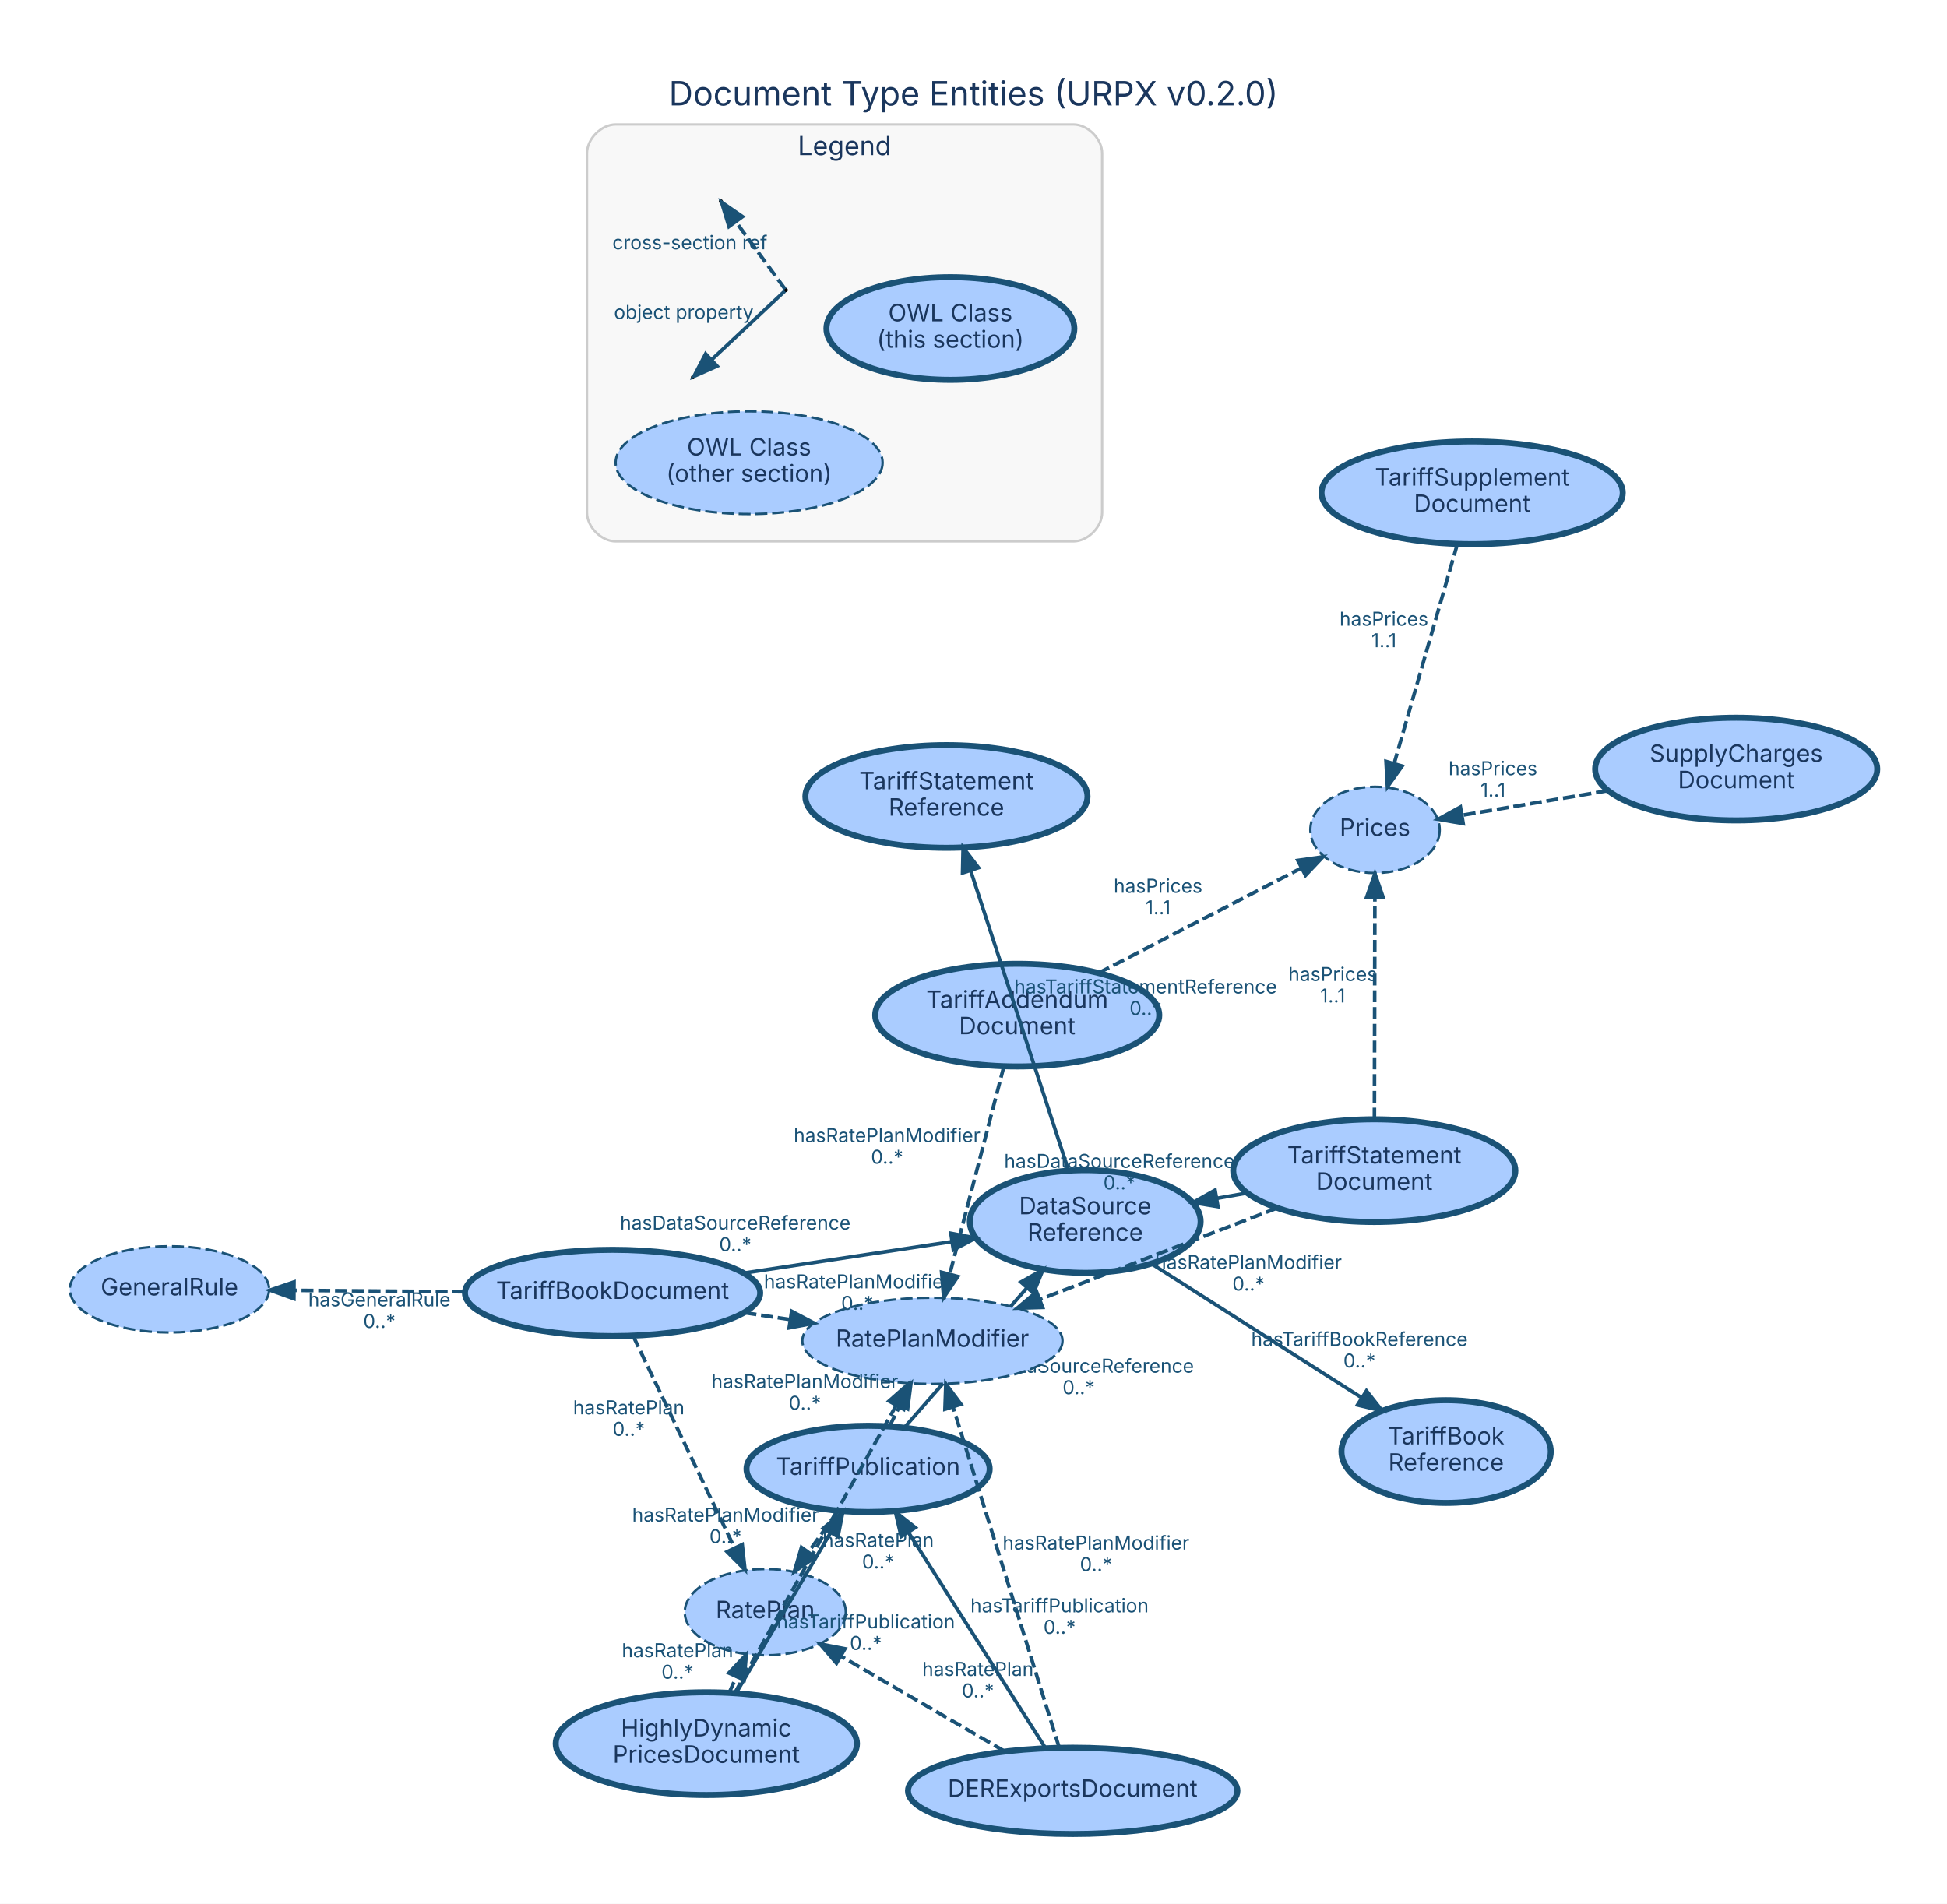
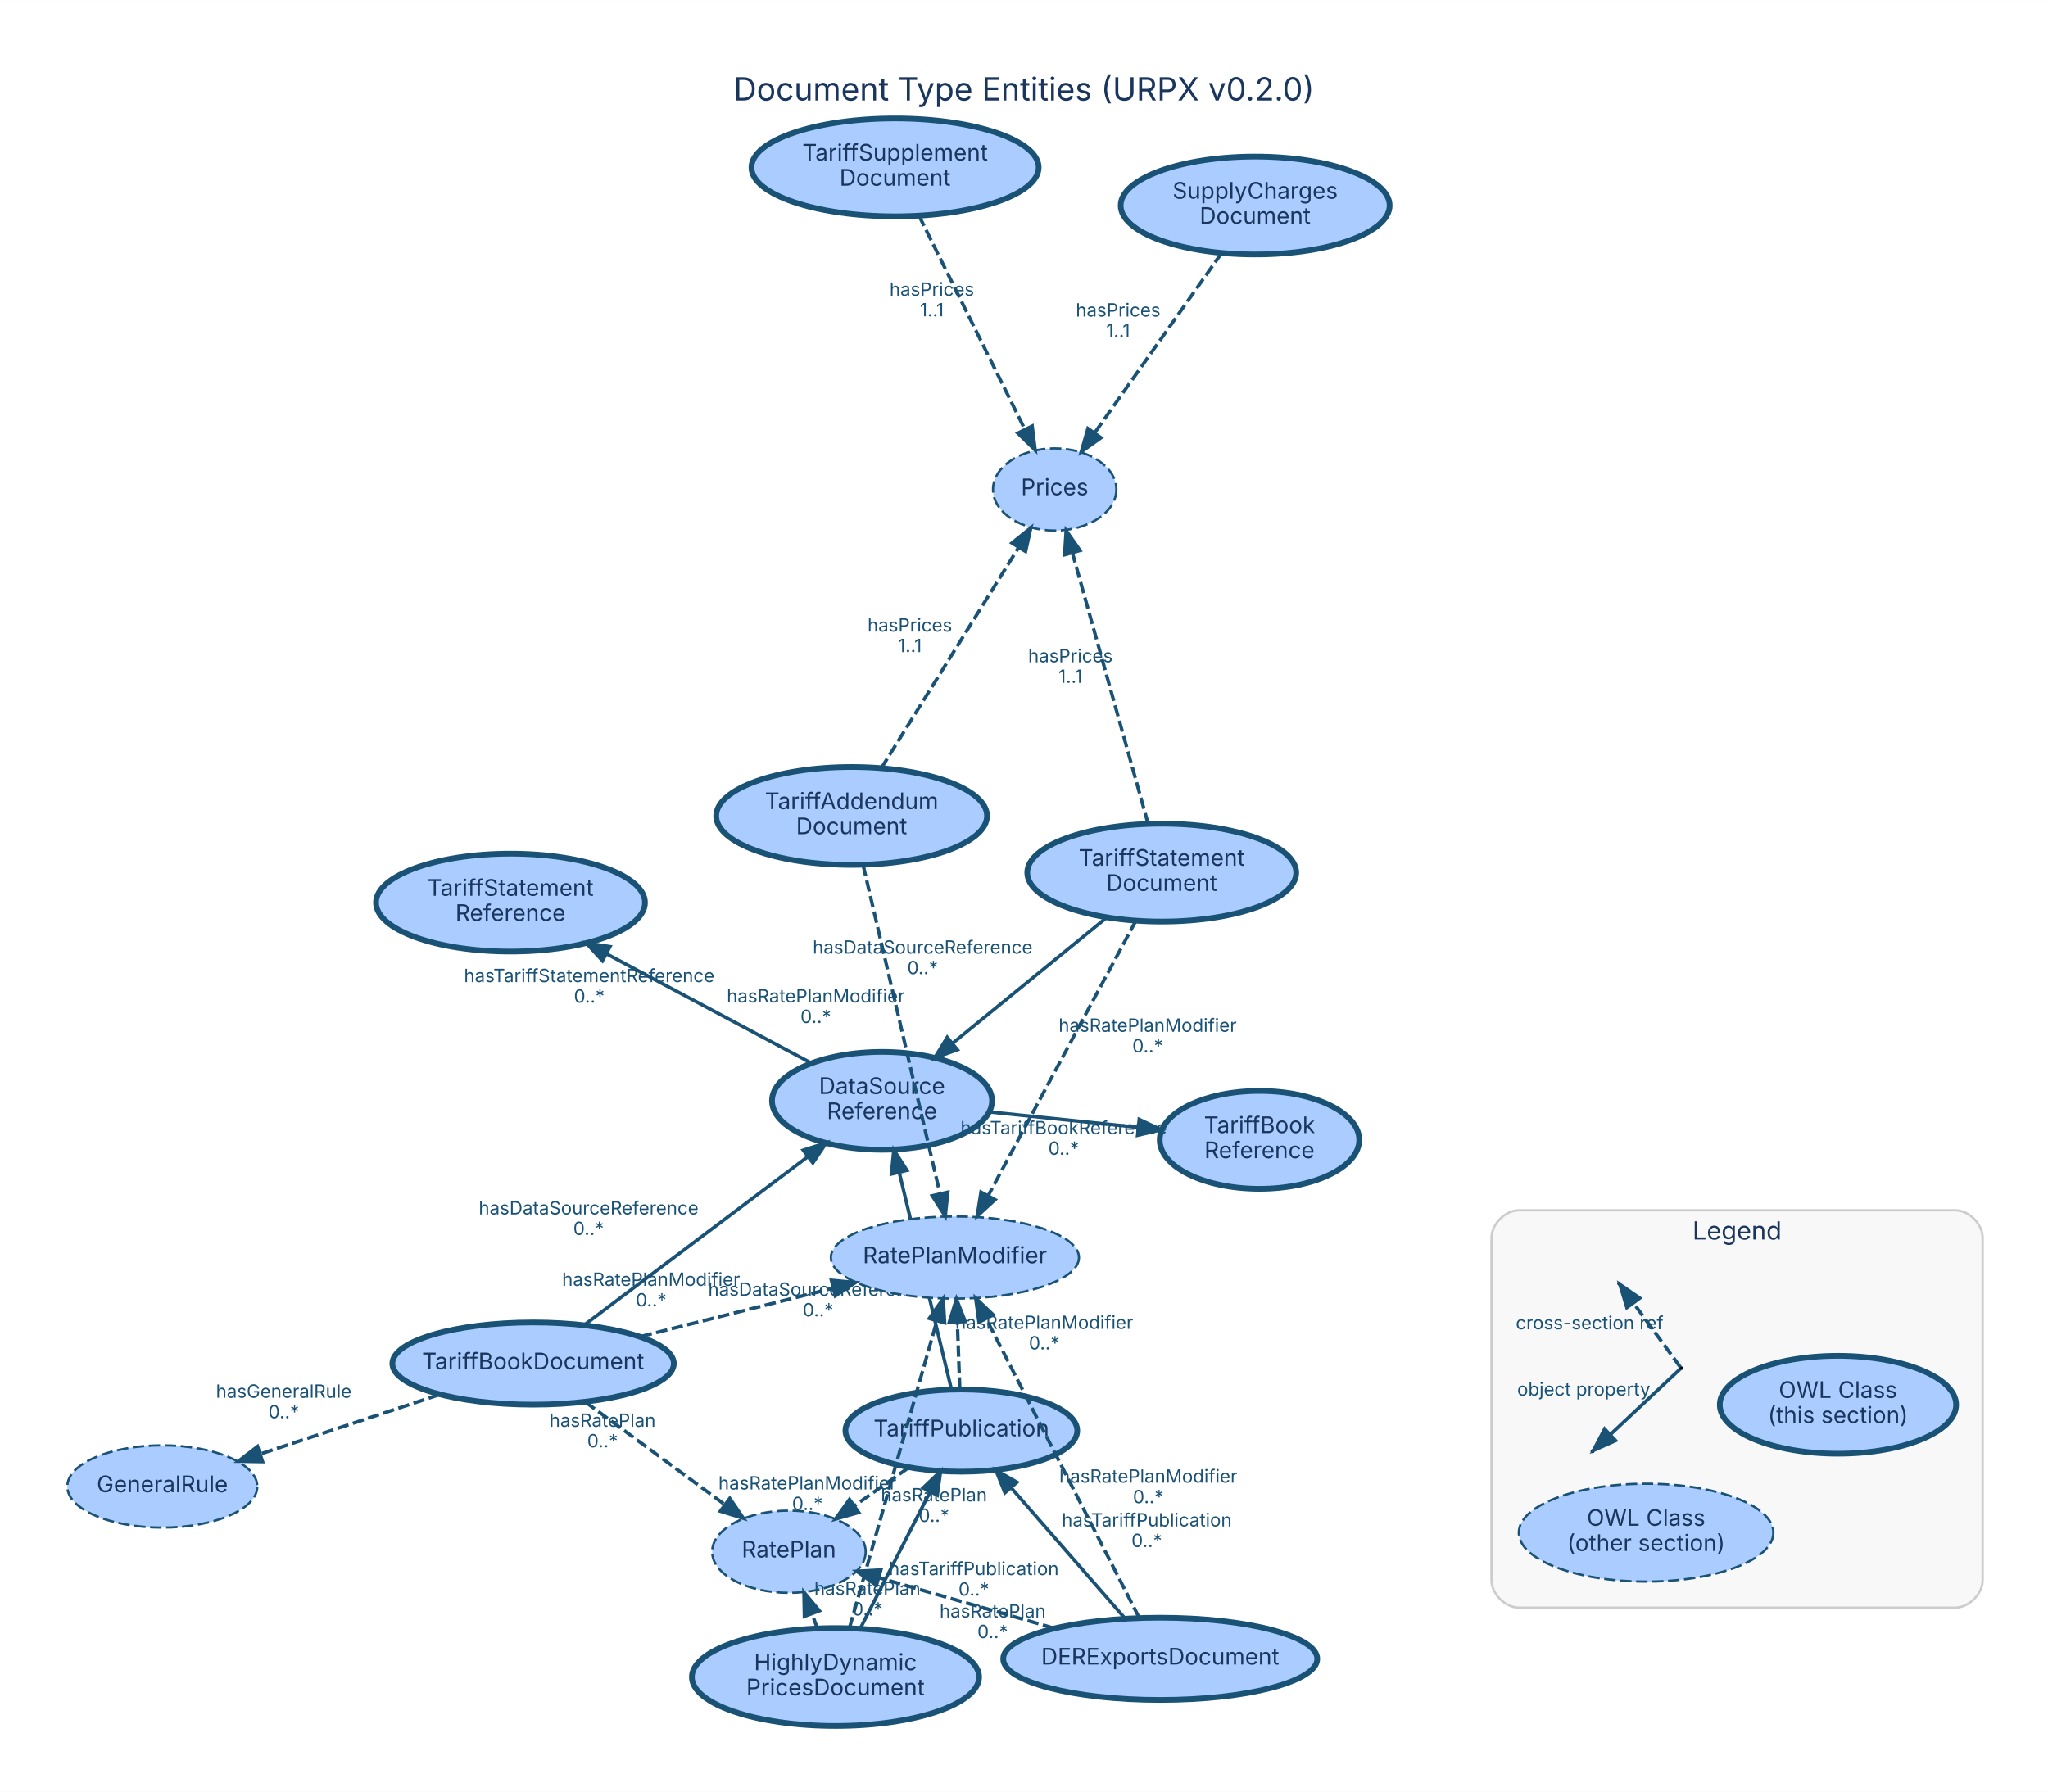
- <svg xmlns="http://www.w3.org/2000/svg" width="813pt" height="795pt" viewBox="0.00 0.00 812.60 794.60">
-   <g id="graph0" class="graph" transform="scale(1 1) rotate(0) translate(28.8 765.8)">
-     <polygon fill="white" stroke="transparent" points="-28.8,28.8 -28.8,-765.8 783.8,-765.8 783.8,28.8 -28.8,28.8" />
-     <text text-anchor="middle" x="377.5" y="-721.8" font-family="Inter, Helvetica, Arial, sans-serif" font-size="14.00" fill="#1a365d">Document Type Entities (URPX v0.2.0)</text>
+ <svg xmlns="http://www.w3.org/2000/svg" width="897pt" height="785pt" viewBox="0.00 0.00 896.60 784.60">
+   <g id="graph0" class="graph" transform="scale(1 1) rotate(0) translate(28.8 755.8)">
+     <polygon fill="white" stroke="transparent" points="-28.8,28.8 -28.8,-755.8 867.8,-755.8 867.8,28.8 -28.8,28.8" />
+     <text text-anchor="middle" x="419.5" y="-711.8" font-family="Inter, Helvetica, Arial, sans-serif" font-size="14.00" fill="#1a365d">Document Type Entities (URPX v0.2.0)</text>
    <g id="clust1" class="cluster">
-       <path fill="#f8f8f8" stroke="#cccccc" d="M228.18,-539.85C228.18,-539.85 419.18,-539.85 419.18,-539.85 425.18,-539.85 431.18,-545.85 431.18,-551.85 431.18,-551.85 431.18,-701.85 431.18,-701.85 431.18,-707.85 425.18,-713.85 419.18,-713.85 419.18,-713.85 228.18,-713.85 228.18,-713.85 222.18,-713.85 216.18,-707.85 216.18,-701.85 216.18,-701.85 216.18,-551.85 216.18,-551.85 216.18,-545.85 222.18,-539.85 228.18,-539.85" />
-       <text text-anchor="middle" x="323.68" y="-701.05" font-family="Inter, Helvetica, Arial, sans-serif" font-size="11.00" fill="#1a365d">Legend</text>
+       <path fill="#f8f8f8" stroke="#cccccc" d="M636.18,-51.85C636.18,-51.85 827.18,-51.85 827.18,-51.85 833.18,-51.85 839.18,-57.85 839.18,-63.85 839.18,-63.85 839.18,-213.85 839.18,-213.85 839.18,-219.85 833.18,-225.85 827.18,-225.85 827.18,-225.85 636.18,-225.85 636.18,-225.85 630.18,-225.85 624.18,-219.85 624.18,-213.85 624.18,-213.85 624.18,-63.85 624.18,-63.85 624.18,-57.85 630.18,-51.85 636.18,-51.85" />
+       <text text-anchor="middle" x="731.68" y="-213.05" font-family="Inter, Helvetica, Arial, sans-serif" font-size="11.00" fill="#1a365d">Legend</text>
    </g>
    <g id="node1" class="node">
-       <ellipse fill="#aaccff" stroke="#1a5276" stroke-width="2.5" cx="333.51" cy="-152.69" rx="50.75" ry="18" />
-       <text text-anchor="middle" x="333.51" y="-150.19" font-family="Inter, Helvetica, Arial, sans-serif" font-size="10.00" fill="#1a365d">TariffPublication</text>
+       <ellipse fill="#aaccff" stroke="#1a5276" stroke-width="2.5" cx="392.07" cy="-129.38" rx="50.75" ry="18" />
+       <text text-anchor="middle" x="392.07" y="-126.88" font-family="Inter, Helvetica, Arial, sans-serif" font-size="10.00" fill="#1a365d">TariffPublication</text>
    </g>
    <g id="node9" class="node">
-       <ellipse fill="#aaccff" stroke="#1a5276" stroke-width="2.5" cx="424.13" cy="-255.95" rx="48.17" ry="21.43" />
-       <text text-anchor="middle" x="424.13" y="-258.95" font-family="Inter, Helvetica, Arial, sans-serif" font-size="10.00" fill="#1a365d">DataSource</text>
-       <text text-anchor="middle" x="424.13" y="-247.95" font-family="Inter, Helvetica, Arial, sans-serif" font-size="10.00" fill="#1a365d">Reference</text>
+       <ellipse fill="#aaccff" stroke="#1a5276" stroke-width="2.5" cx="357.35" cy="-273.78" rx="48.17" ry="21.43" />
+       <text text-anchor="middle" x="357.35" y="-276.78" font-family="Inter, Helvetica, Arial, sans-serif" font-size="10.00" fill="#1a365d">DataSource</text>
+       <text text-anchor="middle" x="357.35" y="-265.78" font-family="Inter, Helvetica, Arial, sans-serif" font-size="10.00" fill="#1a365d">Reference</text>
    </g>
    <g id="edge1" class="edge">
-       <path fill="none" stroke="#1a5276" stroke-width="1.5" d="M348.88,-170.21C362.85,-186.12 383.67,-209.85 399.88,-228.32" />
-       <polygon fill="#1a5276" stroke="#1a5276" stroke-width="1.5" points="397.28,-230.66 406.5,-235.87 402.54,-226.05 397.28,-230.66" />
-       <text text-anchor="middle" x="421.38" y="-192.86" font-family="Inter, Helvetica, Arial, sans-serif" font-size="8.00" fill="#1a5276">hasDataSourceReference</text>
-       <text text-anchor="middle" x="421.38" y="-183.86" font-family="Inter, Helvetica, Arial, sans-serif" font-size="8.00" fill="#1a5276">0..*</text>
+       <path fill="none" stroke="#1a5276" stroke-width="1.5" d="M387.74,-147.37C382.04,-171.08 371.93,-213.14 364.94,-242.2" />
+       <polygon fill="#1a5276" stroke="#1a5276" stroke-width="1.5" points="361.46,-241.72 362.52,-252.26 368.26,-243.35 361.46,-241.72" />
+       <text text-anchor="middle" x="329.34" y="-188.39" font-family="Inter, Helvetica, Arial, sans-serif" font-size="8.00" fill="#1a5276">hasDataSourceReference</text>
+       <text text-anchor="middle" x="329.34" y="-179.39" font-family="Inter, Helvetica, Arial, sans-serif" font-size="8.00" fill="#1a5276">0..*</text>
    </g>
    <g id="node14" class="node">
-       <ellipse fill="#aaccff" stroke="#1a5276" stroke-dasharray="5,2" cx="290.59" cy="-92.89" rx="33.61" ry="18" />
-       <text text-anchor="middle" x="290.59" y="-90.39" font-family="Inter, Helvetica, Arial, sans-serif" font-size="10.00" fill="#1a365d">RatePlan</text>
+       <ellipse fill="#aaccff" stroke="#1a5276" stroke-dasharray="5,2" cx="316.58" cy="-76.33" rx="33.61" ry="18" />
+       <text text-anchor="middle" x="316.58" y="-73.83" font-family="Inter, Helvetica, Arial, sans-serif" font-size="10.00" fill="#1a365d">RatePlan</text>
    </g>
    <g id="edge2" class="edge">
-       <path fill="none" stroke="#1a5276" stroke-width="1.5" stroke-dasharray="5,2" d="M320.87,-135.07C317.01,-129.7 312.7,-123.69 308.57,-117.93" />
-       <polygon fill="#1a5276" stroke="#1a5276" stroke-width="1.5" points="311.38,-115.85 302.71,-109.77 305.69,-119.93 311.38,-115.85" />
-       <text text-anchor="middle" x="337.72" y="-120.1" font-family="Inter, Helvetica, Arial, sans-serif" font-size="8.00" fill="#1a5276">hasRatePlan</text>
-       <text text-anchor="middle" x="337.72" y="-111.1" font-family="Inter, Helvetica, Arial, sans-serif" font-size="8.00" fill="#1a5276">0..*</text>
+       <path fill="none" stroke="#1a5276" stroke-width="1.5" stroke-dasharray="5,2" d="M369.01,-113.17C361.49,-107.89 353.06,-101.96 345.19,-96.43" />
+       <polygon fill="#1a5276" stroke="#1a5276" stroke-width="1.5" points="347.13,-93.52 336.94,-90.63 343.11,-99.25 347.13,-93.52" />
+       <text text-anchor="middle" x="380.1" y="-98.4" font-family="Inter, Helvetica, Arial, sans-serif" font-size="8.00" fill="#1a5276">hasRatePlan</text>
+       <text text-anchor="middle" x="380.1" y="-89.4" font-family="Inter, Helvetica, Arial, sans-serif" font-size="8.00" fill="#1a5276">0..*</text>
    </g>
    <g id="node15" class="node">
-       <ellipse fill="#aaccff" stroke="#1a5276" stroke-dasharray="5,2" cx="360.35" cy="-206.14" rx="54.31" ry="18" />
-       <text text-anchor="middle" x="360.35" y="-203.64" font-family="Inter, Helvetica, Arial, sans-serif" font-size="10.00" fill="#1a365d">RatePlanModifier</text>
+       <ellipse fill="#aaccff" stroke="#1a5276" stroke-dasharray="5,2" cx="389.26" cy="-205.16" rx="54.31" ry="18" />
+       <text text-anchor="middle" x="389.26" y="-202.66" font-family="Inter, Helvetica, Arial, sans-serif" font-size="10.00" fill="#1a365d">RatePlanModifier</text>
    </g>
    <g id="edge3" class="edge">
-       <path fill="none" stroke="#1a5276" stroke-width="1.5" stroke-dasharray="5,2" d="M342.45,-170.49C343.84,-173.26 345.3,-176.16 346.76,-179.08" />
-       <polygon fill="#1a5276" stroke="#1a5276" stroke-width="1.5" points="343.75,-180.87 351.36,-188.24 350,-177.73 343.75,-180.87" />
-       <text text-anchor="middle" x="307.11" y="-186.38" font-family="Inter, Helvetica, Arial, sans-serif" font-size="8.00" fill="#1a5276">hasRatePlanModifier</text>
-       <text text-anchor="middle" x="307.11" y="-177.38" font-family="Inter, Helvetica, Arial, sans-serif" font-size="8.00" fill="#1a5276">0..*</text>
+       <path fill="none" stroke="#1a5276" stroke-width="1.5" stroke-dasharray="5,2" d="M391.39,-147.72C391.06,-156.47 390.67,-167.14 390.31,-176.89" />
+       <polygon fill="#1a5276" stroke="#1a5276" stroke-width="1.5" points="386.8,-176.86 389.93,-186.98 393.8,-177.12 386.8,-176.86" />
+       <text text-anchor="middle" x="428.35" y="-173.91" font-family="Inter, Helvetica, Arial, sans-serif" font-size="8.00" fill="#1a5276">hasRatePlanModifier</text>
+       <text text-anchor="middle" x="428.35" y="-164.91" font-family="Inter, Helvetica, Arial, sans-serif" font-size="8.00" fill="#1a5276">0..*</text>
    </g>
    <g id="node2" class="node">
-       <ellipse fill="#aaccff" stroke="#1a5276" stroke-width="2.5" cx="226.86" cy="-226.13" rx="61.62" ry="18" />
-       <text text-anchor="middle" x="226.86" y="-223.63" font-family="Inter, Helvetica, Arial, sans-serif" font-size="10.00" fill="#1a365d">TariffBookDocument</text>
+       <ellipse fill="#aaccff" stroke="#1a5276" stroke-width="2.5" cx="204.59" cy="-158.74" rx="61.62" ry="18" />
+       <text text-anchor="middle" x="204.59" y="-156.24" font-family="Inter, Helvetica, Arial, sans-serif" font-size="10.00" fill="#1a365d">TariffBookDocument</text>
    </g>
    <g id="edge4" class="edge">
-       <path fill="none" stroke="#1a5276" stroke-width="1.5" d="M281.81,-234.44C308.8,-238.52 341.26,-243.43 368.36,-247.52" />
-       <polygon fill="#1a5276" stroke="#1a5276" stroke-width="1.5" points="368.05,-251.02 378.46,-249.05 369.1,-244.09 368.05,-251.02" />
-       <text text-anchor="middle" x="278.08" y="-252.58" font-family="Inter, Helvetica, Arial, sans-serif" font-size="8.00" fill="#1a5276">hasDataSourceReference</text>
-       <text text-anchor="middle" x="278.08" y="-243.58" font-family="Inter, Helvetica, Arial, sans-serif" font-size="8.00" fill="#1a5276">0..*</text>
+       <path fill="none" stroke="#1a5276" stroke-width="1.5" d="M227.13,-175.72C252.89,-195.11 295.27,-227.03 324.65,-249.16" />
+       <polygon fill="#1a5276" stroke="#1a5276" stroke-width="1.5" points="322.85,-252.18 332.95,-255.4 327.06,-246.59 322.85,-252.18" />
+       <text text-anchor="middle" x="228.89" y="-224.04" font-family="Inter, Helvetica, Arial, sans-serif" font-size="8.00" fill="#1a5276">hasDataSourceReference</text>
+       <text text-anchor="middle" x="228.89" y="-215.04" font-family="Inter, Helvetica, Arial, sans-serif" font-size="8.00" fill="#1a5276">0..*</text>
    </g>
    <g id="node12" class="node">
-       <ellipse fill="#aaccff" stroke="#1a5276" stroke-dasharray="5,2" cx="41.92" cy="-227.63" rx="41.59" ry="18" />
-       <text text-anchor="middle" x="41.92" y="-225.13" font-family="Inter, Helvetica, Arial, sans-serif" font-size="10.00" fill="#1a365d">GeneralRule</text>
+       <ellipse fill="#aaccff" stroke="#1a5276" stroke-dasharray="5,2" cx="42.26" cy="-104.91" rx="41.59" ry="18" />
+       <text text-anchor="middle" x="42.26" y="-102.41" font-family="Inter, Helvetica, Arial, sans-serif" font-size="10.00" fill="#1a365d">GeneralRule</text>
    </g>
    <g id="edge5" class="edge">
-       <path fill="none" stroke="#1a5276" stroke-width="1.5" stroke-dasharray="5,2" d="M165.02,-226.63C142,-226.82 116.11,-227.03 94.05,-227.21" />
-       <polygon fill="#1a5276" stroke="#1a5276" stroke-width="1.5" points="93.85,-223.71 83.88,-227.29 93.9,-230.71 93.85,-223.71" />
-       <text text-anchor="middle" x="129.53" y="-220.52" font-family="Inter, Helvetica, Arial, sans-serif" font-size="8.00" fill="#1a5276">hasGeneralRule</text>
-       <text text-anchor="middle" x="129.53" y="-211.52" font-family="Inter, Helvetica, Arial, sans-serif" font-size="8.00" fill="#1a5276">0..*</text>
+       <path fill="none" stroke="#1a5276" stroke-width="1.5" stroke-dasharray="5,2" d="M163.63,-145.16C139.69,-137.22 109.5,-127.21 85.23,-119.16" />
+       <polygon fill="#1a5276" stroke="#1a5276" stroke-width="1.5" points="86.15,-115.78 75.56,-115.96 83.95,-122.43 86.15,-115.78" />
+       <text text-anchor="middle" x="95.43" y="-143.76" font-family="Inter, Helvetica, Arial, sans-serif" font-size="8.00" fill="#1a5276">hasGeneralRule</text>
+       <text text-anchor="middle" x="95.43" y="-134.76" font-family="Inter, Helvetica, Arial, sans-serif" font-size="8.00" fill="#1a5276">0..*</text>
    </g>
    <g id="edge6" class="edge">
-       <path fill="none" stroke="#1a5276" stroke-width="1.5" stroke-dasharray="5,2" d="M235.45,-208.16C246.35,-185.39 265.22,-145.93 277.81,-119.62" />
-       <polygon fill="#1a5276" stroke="#1a5276" stroke-width="1.5" points="280.98,-121.11 282.13,-110.58 274.66,-118.09 280.98,-121.11" />
-       <text text-anchor="middle" x="233.63" y="-175.49" font-family="Inter, Helvetica, Arial, sans-serif" font-size="8.00" fill="#1a5276">hasRatePlan</text>
-       <text text-anchor="middle" x="233.63" y="-166.49" font-family="Inter, Helvetica, Arial, sans-serif" font-size="8.00" fill="#1a5276">0..*</text>
+       <path fill="none" stroke="#1a5276" stroke-width="1.5" stroke-dasharray="5,2" d="M227.52,-141.87C245.17,-128.88 269.64,-110.87 288.47,-97.01" />
+       <polygon fill="#1a5276" stroke="#1a5276" stroke-width="1.5" points="290.69,-99.72 296.67,-90.97 286.54,-94.08 290.69,-99.72" />
+       <text text-anchor="middle" x="234.99" y="-131.04" font-family="Inter, Helvetica, Arial, sans-serif" font-size="8.00" fill="#1a5276">hasRatePlan</text>
+       <text text-anchor="middle" x="234.99" y="-122.04" font-family="Inter, Helvetica, Arial, sans-serif" font-size="8.00" fill="#1a5276">0..*</text>
    </g>
    <g id="edge7" class="edge">
-       <path fill="none" stroke="#1a5276" stroke-width="1.5" stroke-dasharray="5,2" d="M281.93,-217.89C288.24,-216.94 294.7,-215.97 301.07,-215.02" />
-       <polygon fill="#1a5276" stroke="#1a5276" stroke-width="1.5" points="301.6,-218.48 310.97,-213.54 300.56,-211.56 301.6,-218.48" />
-       <text text-anchor="middle" x="329" y="-228.05" font-family="Inter, Helvetica, Arial, sans-serif" font-size="8.00" fill="#1a5276">hasRatePlanModifier</text>
-       <text text-anchor="middle" x="329" y="-219.05" font-family="Inter, Helvetica, Arial, sans-serif" font-size="8.00" fill="#1a5276">0..*</text>
+       <path fill="none" stroke="#1a5276" stroke-width="1.5" stroke-dasharray="5,2" d="M251.67,-170.58C277.34,-177.03 309.23,-185.04 335.83,-191.73" />
+       <polygon fill="#1a5276" stroke="#1a5276" stroke-width="1.5" points="335.2,-195.18 345.75,-194.22 336.9,-188.39 335.2,-195.18" />
+       <text text-anchor="middle" x="256.25" y="-192.75" font-family="Inter, Helvetica, Arial, sans-serif" font-size="8.00" fill="#1a5276">hasRatePlanModifier</text>
+       <text text-anchor="middle" x="256.25" y="-183.75" font-family="Inter, Helvetica, Arial, sans-serif" font-size="8.00" fill="#1a5276">0..*</text>
    </g>
    <g id="node3" class="node">
-       <ellipse fill="#aaccff" stroke="#1a5276" stroke-width="2.5" cx="544.78" cy="-277.18" rx="58.88" ry="21.43" />
-       <text text-anchor="middle" x="544.78" y="-280.18" font-family="Inter, Helvetica, Arial, sans-serif" font-size="10.00" fill="#1a365d">TariffStatement</text>
-       <text text-anchor="middle" x="544.78" y="-269.18" font-family="Inter, Helvetica, Arial, sans-serif" font-size="10.00" fill="#1a365d">Document</text>
+       <ellipse fill="#aaccff" stroke="#1a5276" stroke-width="2.5" cx="479.8" cy="-373.71" rx="58.88" ry="21.43" />
+       <text text-anchor="middle" x="479.8" y="-376.71" font-family="Inter, Helvetica, Arial, sans-serif" font-size="10.00" fill="#1a365d">TariffStatement</text>
+       <text text-anchor="middle" x="479.8" y="-365.71" font-family="Inter, Helvetica, Arial, sans-serif" font-size="10.00" fill="#1a365d">Document</text>
    </g>
    <g id="edge8" class="edge">
-       <path fill="none" stroke="#1a5276" stroke-width="1.5" d="M491.86,-267.87C487.58,-267.12 483.26,-266.36 478.97,-265.6" />
-       <polygon fill="#1a5276" stroke="#1a5276" stroke-width="1.5" points="479.53,-262.15 469.08,-263.86 478.32,-269.04 479.53,-262.15" />
-       <text text-anchor="middle" x="438.41" y="-278.34" font-family="Inter, Helvetica, Arial, sans-serif" font-size="8.00" fill="#1a5276">hasDataSourceReference</text>
-       <text text-anchor="middle" x="438.41" y="-269.34" font-family="Inter, Helvetica, Arial, sans-serif" font-size="8.00" fill="#1a5276">0..*</text>
+       <path fill="none" stroke="#1a5276" stroke-width="1.5" d="M455.9,-354.21C436.61,-338.46 409.32,-316.19 388.34,-299.08" />
+       <polygon fill="#1a5276" stroke="#1a5276" stroke-width="1.5" points="390.32,-296.17 380.36,-292.56 385.89,-301.59 390.32,-296.17" />
+       <text text-anchor="middle" x="375.12" y="-338.24" font-family="Inter, Helvetica, Arial, sans-serif" font-size="8.00" fill="#1a5276">hasDataSourceReference</text>
+       <text text-anchor="middle" x="375.12" y="-329.24" font-family="Inter, Helvetica, Arial, sans-serif" font-size="8.00" fill="#1a5276">0..*</text>
    </g>
    <g id="node13" class="node">
-       <ellipse fill="#aaccff" stroke="#1a5276" stroke-dasharray="5,2" cx="545.08" cy="-419.41" rx="27" ry="18" />
-       <text text-anchor="middle" x="545.08" y="-416.91" font-family="Inter, Helvetica, Arial, sans-serif" font-size="10.00" fill="#1a365d">Prices</text>
+       <ellipse fill="#aaccff" stroke="#1a5276" stroke-dasharray="5,2" cx="432.93" cy="-541.49" rx="27" ry="18" />
+       <text text-anchor="middle" x="432.93" y="-538.99" font-family="Inter, Helvetica, Arial, sans-serif" font-size="10.00" fill="#1a365d">Prices</text>
    </g>
    <g id="edge9" class="edge">
-       <path fill="none" stroke="#1a5276" stroke-width="1.5" stroke-dasharray="5,2" d="M544.82,-298.47C544.87,-323.1 544.96,-363.75 545.02,-391.05" />
-       <polygon fill="#1a5276" stroke="#1a5276" stroke-width="1.5" points="541.52,-391.15 545.04,-401.14 548.52,-391.13 541.52,-391.15" />
-       <text text-anchor="middle" x="527.42" y="-356.36" font-family="Inter, Helvetica, Arial, sans-serif" font-size="8.00" fill="#1a5276">hasPrices</text>
-       <text text-anchor="middle" x="527.42" y="-347.36" font-family="Inter, Helvetica, Arial, sans-serif" font-size="8.00" fill="#1a5276">1..1</text>
+       <path fill="none" stroke="#1a5276" stroke-width="1.5" stroke-dasharray="5,2" d="M473.87,-394.96C465.46,-425.04 450.09,-480.07 440.76,-513.46" />
+       <polygon fill="#1a5276" stroke="#1a5276" stroke-width="1.5" points="437.28,-512.91 437.96,-523.48 444.02,-514.79 437.28,-512.91" />
+       <text text-anchor="middle" x="439.81" y="-465.81" font-family="Inter, Helvetica, Arial, sans-serif" font-size="8.00" fill="#1a5276">hasPrices</text>
+       <text text-anchor="middle" x="439.81" y="-456.81" font-family="Inter, Helvetica, Arial, sans-serif" font-size="8.00" fill="#1a5276">1..1</text>
    </g>
    <g id="edge10" class="edge">
-       <path fill="none" stroke="#1a5276" stroke-width="1.5" stroke-dasharray="5,2" d="M504.3,-261.59C475.03,-250.31 435.46,-235.07 405.22,-223.42" />
-       <polygon fill="#1a5276" stroke="#1a5276" stroke-width="1.5" points="406.34,-220.1 395.75,-219.78 403.83,-226.64 406.34,-220.1" />
-       <text text-anchor="middle" x="492.26" y="-236.11" font-family="Inter, Helvetica, Arial, sans-serif" font-size="8.00" fill="#1a5276">hasRatePlanModifier</text>
-       <text text-anchor="middle" x="492.26" y="-227.11" font-family="Inter, Helvetica, Arial, sans-serif" font-size="8.00" fill="#1a5276">0..*</text>
+       <path fill="none" stroke="#1a5276" stroke-width="1.5" stroke-dasharray="5,2" d="M468.52,-352.71C452.14,-322.21 421.77,-265.68 403.75,-232.14" />
+       <polygon fill="#1a5276" stroke="#1a5276" stroke-width="1.5" points="406.83,-230.49 399.02,-223.33 400.67,-233.8 406.83,-230.49" />
+       <text text-anchor="middle" x="473.63" y="-304.02" font-family="Inter, Helvetica, Arial, sans-serif" font-size="8.00" fill="#1a5276">hasRatePlanModifier</text>
+       <text text-anchor="middle" x="473.63" y="-295.02" font-family="Inter, Helvetica, Arial, sans-serif" font-size="8.00" fill="#1a5276">0..*</text>
    </g>
    <g id="node4" class="node">
-       <ellipse fill="#aaccff" stroke="#1a5276" stroke-width="2.5" cx="585.61" cy="-560.12" rx="62.87" ry="21.43" />
-       <text text-anchor="middle" x="585.61" y="-563.12" font-family="Inter, Helvetica, Arial, sans-serif" font-size="10.00" fill="#1a365d">TariffSupplement</text>
-       <text text-anchor="middle" x="585.61" y="-552.12" font-family="Inter, Helvetica, Arial, sans-serif" font-size="10.00" fill="#1a365d">Document</text>
+       <ellipse fill="#aaccff" stroke="#1a5276" stroke-width="2.5" cx="363.05" cy="-682.52" rx="62.87" ry="21.43" />
+       <text text-anchor="middle" x="363.05" y="-685.52" font-family="Inter, Helvetica, Arial, sans-serif" font-size="10.00" fill="#1a365d">TariffSupplement</text>
+       <text text-anchor="middle" x="363.05" y="-674.52" font-family="Inter, Helvetica, Arial, sans-serif" font-size="10.00" fill="#1a365d">Document</text>
    </g>
    <g id="edge11" class="edge">
-       <path fill="none" stroke="#1a5276" stroke-width="1.5" stroke-dasharray="5,2" d="M579.45,-538.75C572.41,-514.31 560.87,-474.23 553.13,-447.34" />
-       <polygon fill="#1a5276" stroke="#1a5276" stroke-width="1.5" points="556.39,-446.04 550.26,-437.4 549.67,-447.98 556.39,-446.04" />
-       <text text-anchor="middle" x="548.79" y="-504.65" font-family="Inter, Helvetica, Arial, sans-serif" font-size="8.00" fill="#1a5276">hasPrices</text>
-       <text text-anchor="middle" x="548.79" y="-495.65" font-family="Inter, Helvetica, Arial, sans-serif" font-size="8.00" fill="#1a5276">1..1</text>
+       <path fill="none" stroke="#1a5276" stroke-width="1.5" stroke-dasharray="5,2" d="M373.51,-661.41C385.86,-636.5 406.39,-595.06 419.79,-568" />
+       <polygon fill="#1a5276" stroke="#1a5276" stroke-width="1.5" points="423.08,-569.26 424.38,-558.75 416.8,-566.15 423.08,-569.26" />
+       <text text-anchor="middle" x="379.15" y="-626.31" font-family="Inter, Helvetica, Arial, sans-serif" font-size="8.00" fill="#1a5276">hasPrices</text>
+       <text text-anchor="middle" x="379.15" y="-617.31" font-family="Inter, Helvetica, Arial, sans-serif" font-size="8.00" fill="#1a5276">1..1</text>
    </g>
    <g id="node5" class="node">
-       <ellipse fill="#aaccff" stroke="#1a5276" stroke-width="2.5" cx="395.75" cy="-342.1" rx="59.29" ry="21.43" />
-       <text text-anchor="middle" x="395.75" y="-345.1" font-family="Inter, Helvetica, Arial, sans-serif" font-size="10.00" fill="#1a365d">TariffAddendum</text>
-       <text text-anchor="middle" x="395.75" y="-334.1" font-family="Inter, Helvetica, Arial, sans-serif" font-size="10.00" fill="#1a365d">Document</text>
+       <ellipse fill="#aaccff" stroke="#1a5276" stroke-width="2.5" cx="344.03" cy="-398.53" rx="59.29" ry="21.43" />
+       <text text-anchor="middle" x="344.03" y="-401.53" font-family="Inter, Helvetica, Arial, sans-serif" font-size="10.00" fill="#1a365d">TariffAddendum</text>
+       <text text-anchor="middle" x="344.03" y="-390.53" font-family="Inter, Helvetica, Arial, sans-serif" font-size="10.00" fill="#1a365d">Document</text>
    </g>
    <g id="edge12" class="edge">
-       <path fill="none" stroke="#1a5276" stroke-width="1.5" stroke-dasharray="5,2" d="M429.64,-359.64C455.12,-372.84 489.75,-390.77 514.42,-403.54" />
-       <polygon fill="#1a5276" stroke="#1a5276" stroke-width="1.5" points="512.85,-406.67 523.34,-408.16 516.07,-400.45 512.85,-406.67" />
-       <text text-anchor="middle" x="454.53" y="-393.19" font-family="Inter, Helvetica, Arial, sans-serif" font-size="8.00" fill="#1a5276">hasPrices</text>
-       <text text-anchor="middle" x="454.53" y="-384.19" font-family="Inter, Helvetica, Arial, sans-serif" font-size="8.00" fill="#1a5276">1..1</text>
+       <path fill="none" stroke="#1a5276" stroke-width="1.5" stroke-dasharray="5,2" d="M356.95,-419.32C372.88,-444.92 399.92,-488.4 417.08,-516" />
+       <polygon fill="#1a5276" stroke="#1a5276" stroke-width="1.5" points="414.23,-518.05 422.49,-524.7 420.18,-514.36 414.23,-518.05" />
+       <text text-anchor="middle" x="369.52" y="-479.26" font-family="Inter, Helvetica, Arial, sans-serif" font-size="8.00" fill="#1a5276">hasPrices</text>
+       <text text-anchor="middle" x="369.52" y="-470.26" font-family="Inter, Helvetica, Arial, sans-serif" font-size="8.00" fill="#1a5276">1..1</text>
    </g>
    <g id="edge13" class="edge">
-       <path fill="none" stroke="#1a5276" stroke-width="1.5" stroke-dasharray="5,2" d="M390.22,-320.86C384.14,-297.49 374.34,-259.84 367.63,-234.09" />
-       <polygon fill="#1a5276" stroke="#1a5276" stroke-width="1.5" points="370.96,-232.99 365.05,-224.19 364.19,-234.75 370.96,-232.99" />
-       <text text-anchor="middle" x="341.43" y="-289.07" font-family="Inter, Helvetica, Arial, sans-serif" font-size="8.00" fill="#1a5276">hasRatePlanModifier</text>
-       <text text-anchor="middle" x="341.43" y="-280.07" font-family="Inter, Helvetica, Arial, sans-serif" font-size="8.00" fill="#1a5276">0..*</text>
+       <path fill="none" stroke="#1a5276" stroke-width="1.5" stroke-dasharray="5,2" d="M349.04,-377.1C357.24,-342.04 373.52,-272.45 382.65,-233.41" />
+       <polygon fill="#1a5276" stroke="#1a5276" stroke-width="1.5" points="386.15,-233.79 385.02,-223.26 379.34,-232.2 386.15,-233.79" />
+       <text text-anchor="middle" x="328.34" y="-316.85" font-family="Inter, Helvetica, Arial, sans-serif" font-size="8.00" fill="#1a5276">hasRatePlanModifier</text>
+       <text text-anchor="middle" x="328.34" y="-307.85" font-family="Inter, Helvetica, Arial, sans-serif" font-size="8.00" fill="#1a5276">0..*</text>
    </g>
    <g id="node6" class="node">
-       <ellipse fill="#aaccff" stroke="#1a5276" stroke-width="2.5" cx="695.82" cy="-444.8" rx="58.88" ry="21.43" />
-       <text text-anchor="middle" x="695.82" y="-447.8" font-family="Inter, Helvetica, Arial, sans-serif" font-size="10.00" fill="#1a365d">SupplyCharges</text>
-       <text text-anchor="middle" x="695.82" y="-436.8" font-family="Inter, Helvetica, Arial, sans-serif" font-size="10.00" fill="#1a365d">Document</text>
+       <ellipse fill="#aaccff" stroke="#1a5276" stroke-width="2.5" cx="520.7" cy="-665.83" rx="58.88" ry="21.43" />
+       <text text-anchor="middle" x="520.7" y="-668.83" font-family="Inter, Helvetica, Arial, sans-serif" font-size="10.00" fill="#1a365d">SupplyCharges</text>
+       <text text-anchor="middle" x="520.7" y="-657.83" font-family="Inter, Helvetica, Arial, sans-serif" font-size="10.00" fill="#1a365d">Document</text>
    </g>
    <g id="edge14" class="edge">
-       <path fill="none" stroke="#1a5276" stroke-width="1.5" stroke-dasharray="5,2" d="M642.25,-435.78C622.07,-432.38 599.6,-428.59 581.36,-425.52" />
-       <polygon fill="#1a5276" stroke="#1a5276" stroke-width="1.5" points="581.87,-422.06 571.43,-423.85 580.71,-428.96 581.87,-422.06" />
-       <text text-anchor="middle" x="594.3" y="-442.25" font-family="Inter, Helvetica, Arial, sans-serif" font-size="8.00" fill="#1a5276">hasPrices</text>
-       <text text-anchor="middle" x="594.3" y="-433.25" font-family="Inter, Helvetica, Arial, sans-serif" font-size="8.00" fill="#1a5276">1..1</text>
+       <path fill="none" stroke="#1a5276" stroke-width="1.5" stroke-dasharray="5,2" d="M506.01,-645.02C490.69,-623.32 466.69,-589.31 450.41,-566.25" />
+       <polygon fill="#1a5276" stroke="#1a5276" stroke-width="1.5" points="453.2,-564.14 444.58,-557.99 447.49,-568.18 453.2,-564.14" />
+       <text text-anchor="middle" x="460.71" y="-617.23" font-family="Inter, Helvetica, Arial, sans-serif" font-size="8.00" fill="#1a5276">hasPrices</text>
+       <text text-anchor="middle" x="460.71" y="-608.23" font-family="Inter, Helvetica, Arial, sans-serif" font-size="8.00" fill="#1a5276">1..1</text>
    </g>
    <g id="node7" class="node">
-       <ellipse fill="#aaccff" stroke="#1a5276" stroke-width="2.5" cx="266" cy="-38.01" rx="62.87" ry="21.43" />
-       <text text-anchor="middle" x="266" y="-41.01" font-family="Inter, Helvetica, Arial, sans-serif" font-size="10.00" fill="#1a365d">HighlyDynamic</text>
-       <text text-anchor="middle" x="266" y="-30.01" font-family="Inter, Helvetica, Arial, sans-serif" font-size="10.00" fill="#1a365d">PricesDocument</text>
+       <ellipse fill="#aaccff" stroke="#1a5276" stroke-width="2.5" cx="336.97" cy="-21.47" rx="62.87" ry="21.43" />
+       <text text-anchor="middle" x="336.97" y="-24.47" font-family="Inter, Helvetica, Arial, sans-serif" font-size="10.00" fill="#1a365d">HighlyDynamic</text>
+       <text text-anchor="middle" x="336.97" y="-13.47" font-family="Inter, Helvetica, Arial, sans-serif" font-size="10.00" fill="#1a365d">PricesDocument</text>
    </g>
    <g id="edge17" class="edge">
-       <path fill="none" stroke="#1a5276" stroke-width="1.5" d="M278.38,-59.05C289.47,-77.89 305.8,-105.61 317.8,-126.01" />
-       <polygon fill="#1a5276" stroke="#1a5276" stroke-width="1.5" points="314.89,-127.96 322.98,-134.81 320.93,-124.41 314.89,-127.96" />
-       <text text-anchor="middle" x="332.59" y="-86.13" font-family="Inter, Helvetica, Arial, sans-serif" font-size="8.00" fill="#1a5276">hasTariffPublication</text>
-       <text text-anchor="middle" x="332.59" y="-77.13" font-family="Inter, Helvetica, Arial, sans-serif" font-size="8.00" fill="#1a5276">0..*</text>
+       <path fill="none" stroke="#1a5276" stroke-width="1.5" d="M347.73,-42.53C356.47,-59.67 368.87,-83.95 378.34,-102.49" />
+       <polygon fill="#1a5276" stroke="#1a5276" stroke-width="1.5" points="375.32,-104.27 382.98,-111.59 381.55,-101.09 375.32,-104.27" />
+       <text text-anchor="middle" x="397.53" y="-66.11" font-family="Inter, Helvetica, Arial, sans-serif" font-size="8.00" fill="#1a5276">hasTariffPublication</text>
+       <text text-anchor="middle" x="397.53" y="-57.11" font-family="Inter, Helvetica, Arial, sans-serif" font-size="8.00" fill="#1a5276">0..*</text>
    </g>
    <g id="edge15" class="edge">
-       <path fill="none" stroke="#1a5276" stroke-width="1.5" stroke-dasharray="5,2" d="M275.44,-59.07C276.44,-61.32 277.48,-63.62 278.51,-65.92" />
-       <polygon fill="#1a5276" stroke="#1a5276" stroke-width="1.5" points="275.38,-67.49 282.66,-75.19 281.76,-64.63 275.38,-67.49" />
-       <text text-anchor="middle" x="253.97" y="-74.1" font-family="Inter, Helvetica, Arial, sans-serif" font-size="8.00" fill="#1a5276">hasRatePlan</text>
-       <text text-anchor="middle" x="253.97" y="-65.1" font-family="Inter, Helvetica, Arial, sans-serif" font-size="8.00" fill="#1a5276">0..*</text>
+       <path fill="none" stroke="#1a5276" stroke-width="1.5" stroke-dasharray="5,2" d="M329.14,-42.52C328.34,-44.68 327.52,-46.9 326.69,-49.11" />
+       <polygon fill="#1a5276" stroke="#1a5276" stroke-width="1.5" points="323.36,-48.04 323.16,-58.63 329.92,-50.48 323.36,-48.04" />
+       <text text-anchor="middle" x="350.92" y="-57.42" font-family="Inter, Helvetica, Arial, sans-serif" font-size="8.00" fill="#1a5276">hasRatePlan</text>
+       <text text-anchor="middle" x="350.92" y="-48.42" font-family="Inter, Helvetica, Arial, sans-serif" font-size="8.00" fill="#1a5276">0..*</text>
    </g>
    <g id="edge16" class="edge">
-       <path fill="none" stroke="#1a5276" stroke-width="1.5" stroke-dasharray="5,2" d="M277.76,-58.96C294.83,-89.38 326.47,-145.77 345.25,-179.22" />
-       <polygon fill="#1a5276" stroke="#1a5276" stroke-width="1.5" points="342.23,-181 350.18,-188.01 348.34,-177.58 342.23,-181" />
-       <text text-anchor="middle" x="274" y="-130.69" font-family="Inter, Helvetica, Arial, sans-serif" font-size="8.00" fill="#1a5276">hasRatePlanModifier</text>
-       <text text-anchor="middle" x="274" y="-121.69" font-family="Inter, Helvetica, Arial, sans-serif" font-size="8.00" fill="#1a5276">0..*</text>
+       <path fill="none" stroke="#1a5276" stroke-width="1.5" stroke-dasharray="5,2" d="M343.07,-42.9C352.54,-76.15 370.76,-140.17 381.26,-177.07" />
+       <polygon fill="#1a5276" stroke="#1a5276" stroke-width="1.5" points="378.03,-178.49 384.13,-187.15 384.76,-176.58 378.03,-178.49" />
+       <text text-anchor="middle" x="324.67" y="-103.59" font-family="Inter, Helvetica, Arial, sans-serif" font-size="8.00" fill="#1a5276">hasRatePlanModifier</text>
+       <text text-anchor="middle" x="324.67" y="-94.59" font-family="Inter, Helvetica, Arial, sans-serif" font-size="8.00" fill="#1a5276">0..*</text>
    </g>
    <g id="node8" class="node">
-       <ellipse fill="#aaccff" stroke="#1a5276" stroke-width="2.5" cx="418.9" cy="-18.31" rx="68.75" ry="18" />
-       <text text-anchor="middle" x="418.9" y="-15.81" font-family="Inter, Helvetica, Arial, sans-serif" font-size="10.00" fill="#1a365d">DERExportsDocument</text>
+       <ellipse fill="#aaccff" stroke="#1a5276" stroke-width="2.5" cx="479.14" cy="-29.44" rx="68.75" ry="18" />
+       <text text-anchor="middle" x="479.14" y="-26.94" font-family="Inter, Helvetica, Arial, sans-serif" font-size="10.00" fill="#1a365d">DERExportsDocument</text>
    </g>
    <g id="edge20" class="edge">
-       <path fill="none" stroke="#1a5276" stroke-width="1.5" d="M407.56,-36.15C392.89,-59.25 367.2,-99.67 350.28,-126.31" />
-       <polygon fill="#1a5276" stroke="#1a5276" stroke-width="1.5" points="347.31,-124.46 344.9,-134.77 353.22,-128.21 347.31,-124.46" />
-       <text text-anchor="middle" x="413.42" y="-92.83" font-family="Inter, Helvetica, Arial, sans-serif" font-size="8.00" fill="#1a5276">hasTariffPublication</text>
-       <text text-anchor="middle" x="413.42" y="-83.83" font-family="Inter, Helvetica, Arial, sans-serif" font-size="8.00" fill="#1a5276">0..*</text>
+       <path fill="none" stroke="#1a5276" stroke-width="1.5" d="M463.57,-47.31C449.74,-63.18 429.39,-86.55 413.93,-104.29" />
+       <polygon fill="#1a5276" stroke="#1a5276" stroke-width="1.5" points="411.14,-102.16 407.21,-112 416.42,-106.76 411.14,-102.16" />
+       <text text-anchor="middle" x="473.25" y="-87.4" font-family="Inter, Helvetica, Arial, sans-serif" font-size="8.00" fill="#1a5276">hasTariffPublication</text>
+       <text text-anchor="middle" x="473.25" y="-78.4" font-family="Inter, Helvetica, Arial, sans-serif" font-size="8.00" fill="#1a5276">0..*</text>
    </g>
    <g id="edge18" class="edge">
-       <path fill="none" stroke="#1a5276" stroke-width="1.5" stroke-dasharray="5,2" d="M390.42,-34.86C370.23,-46.6 343.12,-62.36 322.25,-74.49" />
-       <polygon fill="#1a5276" stroke="#1a5276" stroke-width="1.5" points="320.32,-71.56 313.44,-79.61 323.84,-77.61 320.32,-71.56" />
-       <text text-anchor="middle" x="379.34" y="-66.28" font-family="Inter, Helvetica, Arial, sans-serif" font-size="8.00" fill="#1a5276">hasRatePlan</text>
-       <text text-anchor="middle" x="379.34" y="-57.28" font-family="Inter, Helvetica, Arial, sans-serif" font-size="8.00" fill="#1a5276">0..*</text>
+       <path fill="none" stroke="#1a5276" stroke-width="1.5" stroke-dasharray="5,2" d="M432.55,-42.88C408.36,-49.85 379.12,-58.29 356.06,-64.94" />
+       <polygon fill="#1a5276" stroke="#1a5276" stroke-width="1.5" points="354.89,-61.63 346.26,-67.77 356.83,-68.36 354.89,-61.63" />
+       <text text-anchor="middle" x="405.8" y="-47.51" font-family="Inter, Helvetica, Arial, sans-serif" font-size="8.00" fill="#1a5276">hasRatePlan</text>
+       <text text-anchor="middle" x="405.8" y="-38.51" font-family="Inter, Helvetica, Arial, sans-serif" font-size="8.00" fill="#1a5276">0..*</text>
    </g>
    <g id="edge19" class="edge">
-       <path fill="none" stroke="#1a5276" stroke-width="1.5" stroke-dasharray="5,2" d="M413.28,-36.32C403.01,-69.28 381.13,-139.48 368.96,-178.52" />
-       <polygon fill="#1a5276" stroke="#1a5276" stroke-width="1.5" points="365.58,-177.6 365.95,-188.18 372.27,-179.68 365.58,-177.6" />
-       <text text-anchor="middle" x="428.62" y="-119.02" font-family="Inter, Helvetica, Arial, sans-serif" font-size="8.00" fill="#1a5276">hasRatePlanModifier</text>
-       <text text-anchor="middle" x="428.62" y="-110.02" font-family="Inter, Helvetica, Arial, sans-serif" font-size="8.00" fill="#1a5276">0..*</text>
+       <path fill="none" stroke="#1a5276" stroke-width="1.5" stroke-dasharray="5,2" d="M469.86,-47.58C453.96,-78.65 421.46,-142.19 402.96,-178.37" />
+       <polygon fill="#1a5276" stroke="#1a5276" stroke-width="1.5" points="399.79,-176.88 398.35,-187.37 406.02,-180.07 399.79,-176.88" />
+       <text text-anchor="middle" x="473.91" y="-106.58" font-family="Inter, Helvetica, Arial, sans-serif" font-size="8.00" fill="#1a5276">hasRatePlanModifier</text>
+       <text text-anchor="middle" x="473.91" y="-97.58" font-family="Inter, Helvetica, Arial, sans-serif" font-size="8.00" fill="#1a5276">0..*</text>
    </g>
    <g id="node10" class="node">
-       <ellipse fill="#aaccff" stroke="#1a5276" stroke-width="2.5" cx="574.75" cy="-159.93" rx="43.68" ry="21.43" />
-       <text text-anchor="middle" x="574.75" y="-162.93" font-family="Inter, Helvetica, Arial, sans-serif" font-size="10.00" fill="#1a365d">TariffBook</text>
-       <text text-anchor="middle" x="574.75" y="-151.93" font-family="Inter, Helvetica, Arial, sans-serif" font-size="10.00" fill="#1a365d">Reference</text>
+       <ellipse fill="#aaccff" stroke="#1a5276" stroke-width="2.5" cx="522.59" cy="-256.68" rx="43.68" ry="21.43" />
+       <text text-anchor="middle" x="522.59" y="-259.68" font-family="Inter, Helvetica, Arial, sans-serif" font-size="10.00" fill="#1a365d">TariffBook</text>
+       <text text-anchor="middle" x="522.59" y="-248.68" font-family="Inter, Helvetica, Arial, sans-serif" font-size="10.00" fill="#1a365d">Reference</text>
    </g>
    <g id="edge21" class="edge">
-       <path fill="none" stroke="#1a5276" stroke-width="1.5" d="M451.75,-238.34C476.4,-222.63 512.62,-199.54 539.38,-182.48" />
-       <polygon fill="#1a5276" stroke="#1a5276" stroke-width="1.5" points="541.51,-185.27 548.06,-176.95 537.75,-179.37 541.51,-185.27" />
-       <text text-anchor="middle" x="538.57" y="-204.01" font-family="Inter, Helvetica, Arial, sans-serif" font-size="8.00" fill="#1a5276">hasTariffBookReference</text>
-       <text text-anchor="middle" x="538.57" y="-195.01" font-family="Inter, Helvetica, Arial, sans-serif" font-size="8.00" fill="#1a5276">0..*</text>
+       <path fill="none" stroke="#1a5276" stroke-width="1.5" d="M404.26,-268.92C424.59,-266.82 448.5,-264.35 469.49,-262.17" />
+       <polygon fill="#1a5276" stroke="#1a5276" stroke-width="1.5" points="469.94,-265.65 479.53,-261.13 469.22,-258.68 469.94,-265.65" />
+       <text text-anchor="middle" x="436.87" y="-259.15" font-family="Inter, Helvetica, Arial, sans-serif" font-size="8.00" fill="#1a5276">hasTariffBookReference</text>
+       <text text-anchor="middle" x="436.87" y="-250.15" font-family="Inter, Helvetica, Arial, sans-serif" font-size="8.00" fill="#1a5276">0..*</text>
    </g>
    <g id="node11" class="node">
-       <ellipse fill="#aaccff" stroke="#1a5276" stroke-width="2.5" cx="366.2" cy="-433.36" rx="58.88" ry="21.43" />
-       <text text-anchor="middle" x="366.2" y="-436.36" font-family="Inter, Helvetica, Arial, sans-serif" font-size="10.00" fill="#1a365d">TariffStatement</text>
-       <text text-anchor="middle" x="366.2" y="-425.36" font-family="Inter, Helvetica, Arial, sans-serif" font-size="10.00" fill="#1a365d">Reference</text>
+       <ellipse fill="#aaccff" stroke="#1a5276" stroke-width="2.5" cx="194.69" cy="-360.58" rx="58.88" ry="21.43" />
+       <text text-anchor="middle" x="194.69" y="-363.58" font-family="Inter, Helvetica, Arial, sans-serif" font-size="10.00" fill="#1a365d">TariffStatement</text>
+       <text text-anchor="middle" x="194.69" y="-352.58" font-family="Inter, Helvetica, Arial, sans-serif" font-size="10.00" fill="#1a365d">Reference</text>
    </g>
    <g id="edge22" class="edge">
-       <path fill="none" stroke="#1a5276" stroke-width="1.5" d="M417.25,-277C407.14,-307.99 388.16,-366.11 376.41,-402.1" />
-       <polygon fill="#1a5276" stroke="#1a5276" stroke-width="1.5" points="372.93,-401.47 373.16,-412.06 379.59,-403.64 372.93,-401.47" />
-       <text text-anchor="middle" x="449.33" y="-351.15" font-family="Inter, Helvetica, Arial, sans-serif" font-size="8.00" fill="#1a5276">hasTariffStatementReference</text>
-       <text text-anchor="middle" x="449.33" y="-342.15" font-family="Inter, Helvetica, Arial, sans-serif" font-size="8.00" fill="#1a5276">0..*</text>
+       <path fill="none" stroke="#1a5276" stroke-width="1.5" d="M326.37,-290.31C301.03,-303.83 264.94,-323.1 236.94,-338.03" />
+       <polygon fill="#1a5276" stroke="#1a5276" stroke-width="1.5" points="234.96,-335.12 227.79,-342.92 238.26,-341.3 234.96,-335.12" />
+       <text text-anchor="middle" x="229.16" y="-325.77" font-family="Inter, Helvetica, Arial, sans-serif" font-size="8.00" fill="#1a5276">hasTariffStatementReference</text>
+       <text text-anchor="middle" x="229.16" y="-316.77" font-family="Inter, Helvetica, Arial, sans-serif" font-size="8.00" fill="#1a5276">0..*</text>
    </g>
    <g id="node16" class="node">
-       <ellipse fill="#aaccff" stroke="#1a5276" stroke-width="2.5" cx="367.85" cy="-628.69" rx="51.74" ry="21.43" />
-       <text text-anchor="middle" x="367.85" y="-631.69" font-family="Inter, Helvetica, Arial, sans-serif" font-size="10.00" fill="#1a365d">OWL Class</text>
-       <text text-anchor="middle" x="367.85" y="-620.69" font-family="Inter, Helvetica, Arial, sans-serif" font-size="10.00" fill="#1a365d">(this section)</text>
+       <ellipse fill="#aaccff" stroke="#1a5276" stroke-width="2.5" cx="775.85" cy="-140.69" rx="51.74" ry="21.43" />
+       <text text-anchor="middle" x="775.85" y="-143.69" font-family="Inter, Helvetica, Arial, sans-serif" font-size="10.00" fill="#1a365d">OWL Class</text>
+       <text text-anchor="middle" x="775.85" y="-132.69" font-family="Inter, Helvetica, Arial, sans-serif" font-size="10.00" fill="#1a365d">(this section)</text>
    </g>
    <g id="node17" class="node">
-       <ellipse fill="#aaccff" stroke="#1a5276" stroke-dasharray="5,2" cx="283.85" cy="-572.69" rx="55.72" ry="21.43" />
-       <text text-anchor="middle" x="283.85" y="-575.69" font-family="Inter, Helvetica, Arial, sans-serif" font-size="10.00" fill="#1a365d">OWL Class</text>
-       <text text-anchor="middle" x="283.85" y="-564.69" font-family="Inter, Helvetica, Arial, sans-serif" font-size="10.00" fill="#1a365d">(other section)</text>
+       <ellipse fill="#aaccff" stroke="#1a5276" stroke-dasharray="5,2" cx="691.85" cy="-84.69" rx="55.72" ry="21.43" />
+       <text text-anchor="middle" x="691.85" y="-87.69" font-family="Inter, Helvetica, Arial, sans-serif" font-size="10.00" fill="#1a365d">OWL Class</text>
+       <text text-anchor="middle" x="691.85" y="-76.69" font-family="Inter, Helvetica, Arial, sans-serif" font-size="10.00" fill="#1a365d">(other section)</text>
    </g>
    <g id="node18" class="node">
-       <ellipse fill="black" stroke="black" cx="299.17" cy="-644.72" rx="0.36" ry="0.36" />
+       <ellipse fill="black" stroke="black" cx="707.17" cy="-156.72" rx="0.36" ry="0.36" />
    </g>
    <g id="node19" class="node">
-       <ellipse fill="black" stroke="black" cx="260.42" cy="-608.34" rx="0.36" ry="0.36" />
+       <ellipse fill="black" stroke="black" cx="668.42" cy="-120.34" rx="0.36" ry="0.36" />
    </g>
    <g id="edge23" class="edge">
-       <path fill="none" stroke="#1a5276" stroke-width="1.5" d="M298.73,-644.31C295.8,-641.56 278.75,-625.55 268.4,-615.84" />
-       <polygon fill="#1a5276" stroke="#1a5276" stroke-width="1.5" points="270.49,-613 260.8,-608.7 265.7,-618.1 270.49,-613" />
-       <text text-anchor="middle" x="256.57" y="-632.68" font-family="Inter, Helvetica, Arial, sans-serif" font-size="8.00" fill="#1a5276">object property</text>
+       <path fill="none" stroke="#1a5276" stroke-width="1.5" d="M706.73,-156.31C703.8,-153.56 686.75,-137.55 676.4,-127.84" />
+       <polygon fill="#1a5276" stroke="#1a5276" stroke-width="1.5" points="678.49,-125 668.8,-120.7 673.7,-130.1 678.49,-125" />
+       <text text-anchor="middle" x="664.57" y="-144.68" font-family="Inter, Helvetica, Arial, sans-serif" font-size="8.00" fill="#1a5276">object property</text>
    </g>
    <g id="node20" class="node">
-       <ellipse fill="black" stroke="black" cx="272.09" cy="-681.75" rx="0.36" ry="0.36" />
+       <ellipse fill="black" stroke="black" cx="680.09" cy="-193.75" rx="0.36" ry="0.36" />
    </g>
    <g id="edge24" class="edge">
-       <path fill="none" stroke="#1a5276" stroke-width="1.5" stroke-dasharray="5,2" d="M298.86,-645.14C296.88,-647.85 285.65,-663.21 278.38,-673.16" />
-       <polygon fill="#1a5276" stroke="#1a5276" stroke-width="1.5" points="275.44,-671.25 272.36,-681.39 281.09,-675.38 275.44,-671.25" />
-       <text text-anchor="middle" x="259.12" y="-661.75" font-family="Inter, Helvetica, Arial, sans-serif" font-size="8.00" fill="#1a5276">cross-section ref</text>
+       <path fill="none" stroke="#1a5276" stroke-width="1.5" stroke-dasharray="5,2" d="M706.86,-157.14C704.88,-159.85 693.65,-175.21 686.38,-185.16" />
+       <polygon fill="#1a5276" stroke="#1a5276" stroke-width="1.5" points="683.44,-183.25 680.36,-193.39 689.09,-187.38 683.44,-183.25" />
+       <text text-anchor="middle" x="667.12" y="-173.75" font-family="Inter, Helvetica, Arial, sans-serif" font-size="8.00" fill="#1a5276">cross-section ref</text>
    </g>
  </g>
</svg>
